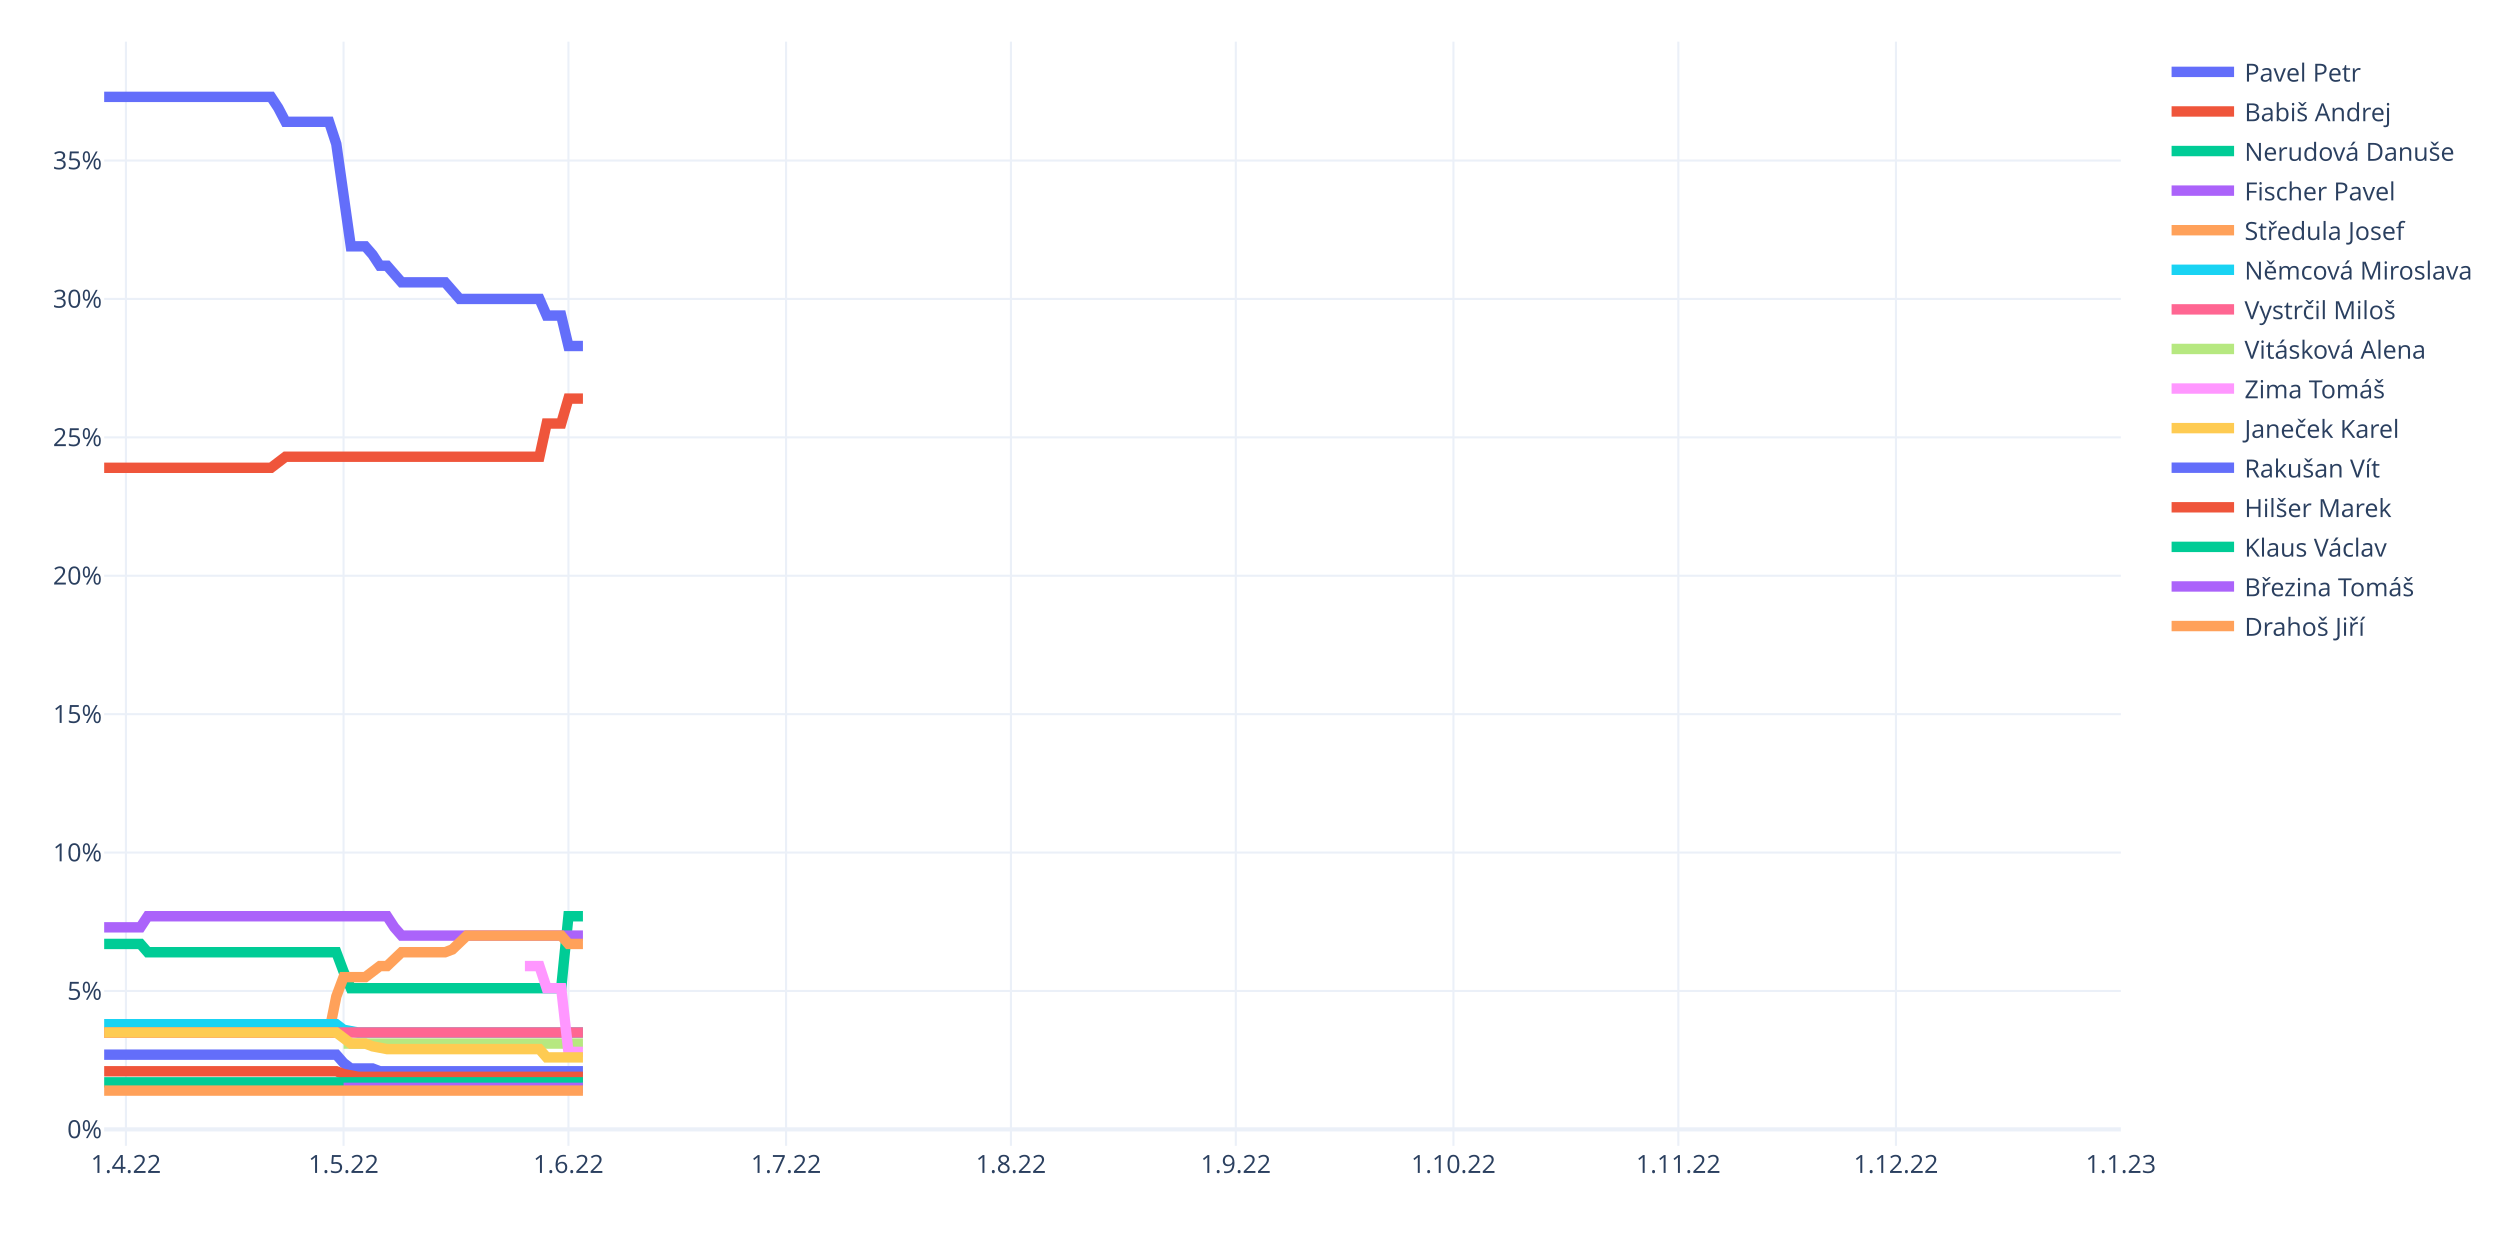
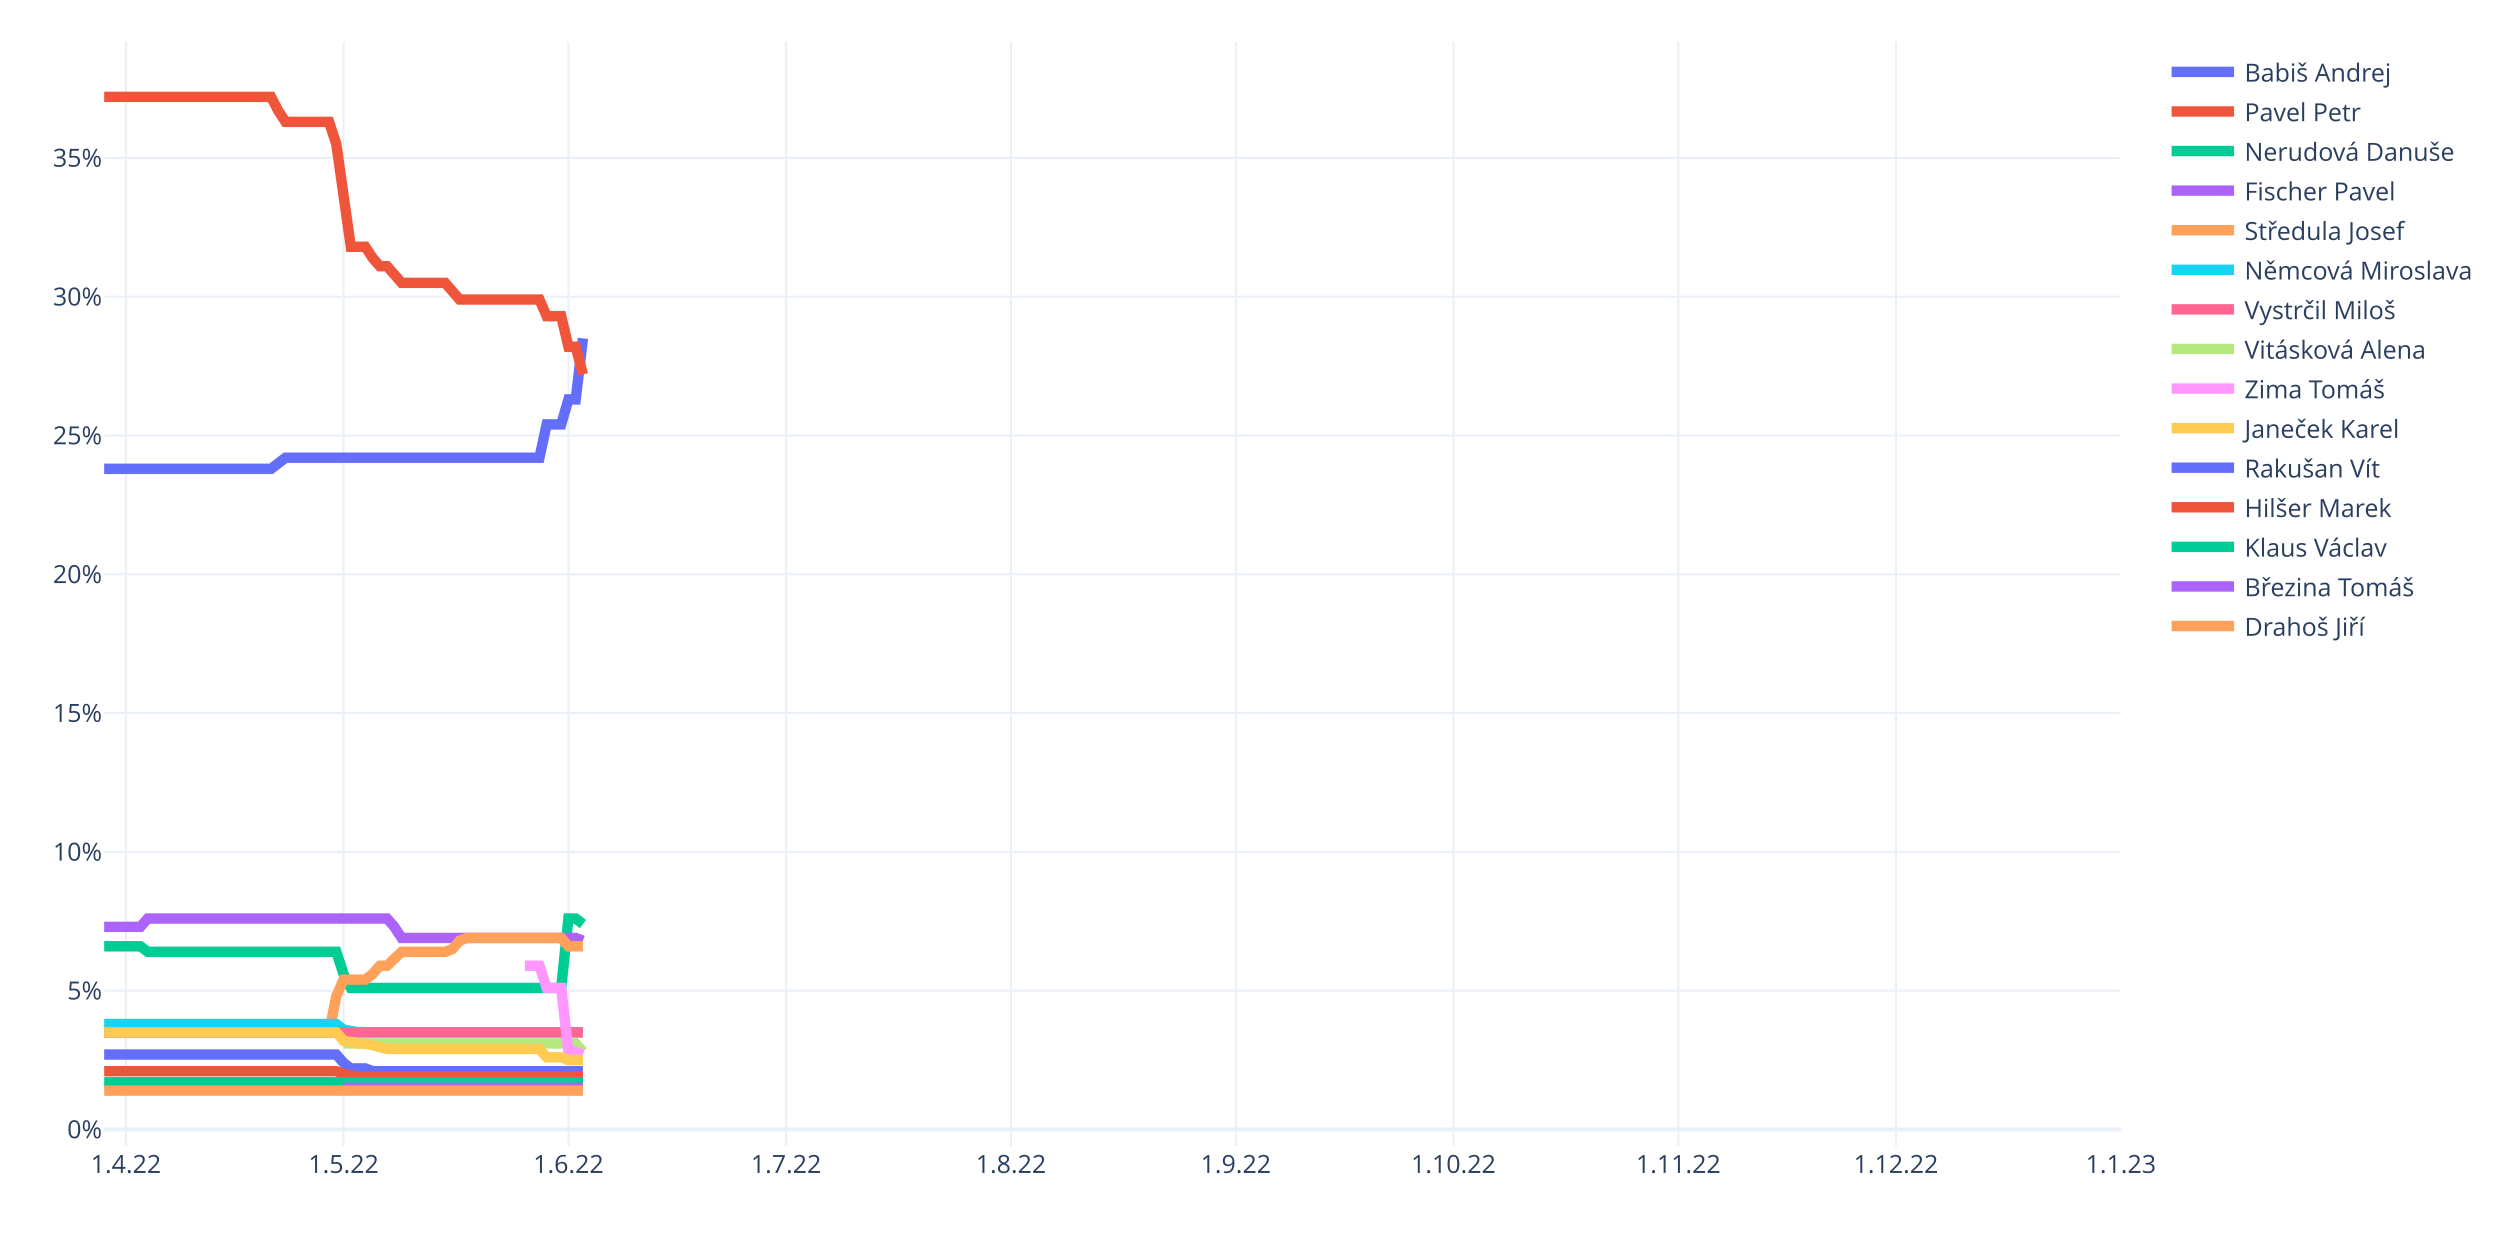
<svg xmlns="http://www.w3.org/2000/svg" class="main-svg" width="1200" height="600" style="" viewBox="0 0 1200 600">
  <rect x="0" y="0" width="1200" height="600" style="fill: rgb(255, 255, 255); fill-opacity: 1;" />
-   <defs id="defs-a2f827">
+   <defs id="defs-e117e9">
    <g class="clips">
-       <clipPath id="clipa2f827xyplot" class="plotclip">
+       <clipPath id="clipe117e9xyplot" class="plotclip">
        <rect width="968" height="530" />
      </clipPath>
-       <clipPath class="axesclip" id="clipa2f827x">
+       <clipPath class="axesclip" id="clipe117e9x">
        <rect x="50" y="0" width="968" height="600" />
      </clipPath>
-       <clipPath class="axesclip" id="clipa2f827y">
+       <clipPath class="axesclip" id="clipe117e9y">
        <rect x="0" y="20" width="1200" height="530" />
      </clipPath>
-       <clipPath class="axesclip" id="clipa2f827xy">
+       <clipPath class="axesclip" id="clipe117e9xy">
        <rect x="50" y="20" width="968" height="530" />
      </clipPath>
    </g>
    <g class="gradients" />
    <g class="patterns" />
  </defs>
  <g class="bglayer" />
  <g class="layer-below">
    <g class="imagelayer" />
    <g class="shapelayer" />
  </g>
  <g class="cartesianlayer">
    <g class="subplot xy">
      <g class="layer-subplot">
        <g class="shapelayer" />
        <g class="imagelayer" />
      </g>
      <g class="minor-gridlayer">
        <g class="x" />
        <g class="y" />
      </g>
      <g class="gridlayer">
        <g class="x">
          <path class="xgrid crisp" transform="translate(60.45,0)" d="M0,20v530" style="stroke: rgb(235, 240, 248); stroke-opacity: 1; stroke-width: 1px;" />
          <path class="xgrid crisp" transform="translate(164.91,0)" d="M0,20v530" style="stroke: rgb(235, 240, 248); stroke-opacity: 1; stroke-width: 1px;" />
          <path class="xgrid crisp" transform="translate(272.85,0)" d="M0,20v530" style="stroke: rgb(235, 240, 248); stroke-opacity: 1; stroke-width: 1px;" />
          <path class="xgrid crisp" transform="translate(377.31,0)" d="M0,20v530" style="stroke: rgb(235, 240, 248); stroke-opacity: 1; stroke-width: 1px;" />
          <path class="xgrid crisp" transform="translate(485.25,0)" d="M0,20v530" style="stroke: rgb(235, 240, 248); stroke-opacity: 1; stroke-width: 1px;" />
          <path class="xgrid crisp" transform="translate(593.19,0)" d="M0,20v530" style="stroke: rgb(235, 240, 248); stroke-opacity: 1; stroke-width: 1px;" />
          <path class="xgrid crisp" transform="translate(697.65,0)" d="M0,20v530" style="stroke: rgb(235, 240, 248); stroke-opacity: 1; stroke-width: 1px;" />
          <path class="xgrid crisp" transform="translate(805.6,0)" d="M0,20v530" style="stroke: rgb(235, 240, 248); stroke-opacity: 1; stroke-width: 1px;" />
          <path class="xgrid crisp" transform="translate(910.06,0)" d="M0,20v530" style="stroke: rgb(235, 240, 248); stroke-opacity: 1; stroke-width: 1px;" />
        </g>
        <g class="y">
-           <path class="ygrid crisp" transform="translate(0,475.67)" d="M50,0h968" style="stroke: rgb(235, 240, 248); stroke-opacity: 1; stroke-width: 1px;" />
-           <path class="ygrid crisp" transform="translate(0,409.23)" d="M50,0h968" style="stroke: rgb(235, 240, 248); stroke-opacity: 1; stroke-width: 1px;" />
-           <path class="ygrid crisp" transform="translate(0,342.8)" d="M50,0h968" style="stroke: rgb(235, 240, 248); stroke-opacity: 1; stroke-width: 1px;" />
-           <path class="ygrid crisp" transform="translate(0,276.36)" d="M50,0h968" style="stroke: rgb(235, 240, 248); stroke-opacity: 1; stroke-width: 1px;" />
-           <path class="ygrid crisp" transform="translate(0,209.93)" d="M50,0h968" style="stroke: rgb(235, 240, 248); stroke-opacity: 1; stroke-width: 1px;" />
-           <path class="ygrid crisp" transform="translate(0,143.49)" d="M50,0h968" style="stroke: rgb(235, 240, 248); stroke-opacity: 1; stroke-width: 1px;" />
-           <path class="ygrid crisp" transform="translate(0,77.06)" d="M50,0h968" style="stroke: rgb(235, 240, 248); stroke-opacity: 1; stroke-width: 1px;" />
+           <path class="ygrid crisp" transform="translate(0,475.53)" d="M50,0h968" style="stroke: rgb(235, 240, 248); stroke-opacity: 1; stroke-width: 1px;" />
+           <path class="ygrid crisp" transform="translate(0,408.91)" d="M50,0h968" style="stroke: rgb(235, 240, 248); stroke-opacity: 1; stroke-width: 1px;" />
+           <path class="ygrid crisp" transform="translate(0,342.29)" d="M50,0h968" style="stroke: rgb(235, 240, 248); stroke-opacity: 1; stroke-width: 1px;" />
+           <path class="ygrid crisp" transform="translate(0,275.67)" d="M50,0h968" style="stroke: rgb(235, 240, 248); stroke-opacity: 1; stroke-width: 1px;" />
+           <path class="ygrid crisp" transform="translate(0,209.05)" d="M50,0h968" style="stroke: rgb(235, 240, 248); stroke-opacity: 1; stroke-width: 1px;" />
+           <path class="ygrid crisp" transform="translate(0,142.43)" d="M50,0h968" style="stroke: rgb(235, 240, 248); stroke-opacity: 1; stroke-width: 1px;" />
+           <path class="ygrid crisp" transform="translate(0,75.81)" d="M50,0h968" style="stroke: rgb(235, 240, 248); stroke-opacity: 1; stroke-width: 1px;" />
        </g>
      </g>
      <g class="zerolinelayer">
-         <path class="yzl zl crisp" transform="translate(0,542.1)" d="M50,0h968" style="stroke: rgb(235, 240, 248); stroke-opacity: 1; stroke-width: 2px;" />
+         <path class="yzl zl crisp" transform="translate(0,542.15)" d="M50,0h968" style="stroke: rgb(235, 240, 248); stroke-opacity: 1; stroke-width: 2px;" />
      </g>
      <path class="xlines-below" />
      <path class="ylines-below" />
      <g class="overlines-below" />
      <g class="xaxislayer-below" />
      <g class="yaxislayer-below" />
      <g class="overaxes-below" />
-       <g class="plot" transform="translate(50,20)" clip-path="url(#clipa2f827xyplot)">
+       <g class="plot" transform="translate(50,20)" clip-path="url(#clipe117e9xyplot)">
        <g class="scatterlayer mlayer">
-           <g class="trace scatter trace966308" style="stroke-miterlimit: 2; opacity: 1;">
-             <g class="fills" />
-             <g class="errorbars" />
-             <g class="lines">
-               <path class="js-line" d="M0,26.5L80.09,26.5L83.57,31.81L87.05,38.46L90.53,38.46L107.94,38.46L111.42,49.09L118.39,98.25L121.87,98.25L125.35,98.25L128.83,102.24L132.32,107.55L135.8,107.55L142.76,115.52L146.24,115.52L163.65,115.52L167.14,119.51L170.62,123.49L174.1,123.49L208.92,123.49L212.4,131.47L219.37,131.47L222.85,146.08L229.81,146.08" style="vector-effect: non-scaling-stroke; fill: none; stroke: rgb(99, 110, 250); stroke-opacity: 1; stroke-width: 5px; opacity: 1;" />
-             </g>
-             <g class="points" />
-             <g class="text" />
-           </g>
-           <g class="trace scatter trace114b8e" style="stroke-miterlimit: 2; opacity: 1;">
-             <g class="fills" />
-             <g class="errorbars" />
-             <g class="lines">
-               <path class="js-line" d="M0,204.54L80.09,204.54L83.57,201.89L87.05,199.23L90.53,199.23L208.92,199.23L212.4,183.29L219.37,183.29L222.85,171.33L229.81,171.33" style="vector-effect: non-scaling-stroke; fill: none; stroke: rgb(239, 85, 59); stroke-opacity: 1; stroke-width: 5px; opacity: 1;" />
-             </g>
-             <g class="points" />
-             <g class="text" />
-           </g>
-           <g class="trace scatter tracefb0612" style="stroke-miterlimit: 2; opacity: 1;">
-             <g class="fills" />
-             <g class="errorbars" />
-             <g class="lines">
-               <path class="js-line" d="M0,433.08L17.41,433.08L20.89,437.07L111.42,437.07L114.91,446.37L118.39,454.34L121.87,454.34L219.37,454.34L222.85,419.79L229.81,419.79" style="vector-effect: non-scaling-stroke; fill: none; stroke: rgb(0, 204, 150); stroke-opacity: 1; stroke-width: 5px; opacity: 1;" />
-             </g>
-             <g class="points" />
-             <g class="text" />
-           </g>
-           <g class="trace scatter tracedd6df6" style="stroke-miterlimit: 2; opacity: 1;">
-             <g class="fills" />
-             <g class="errorbars" />
-             <g class="lines">
-               <path class="js-line" d="M0,425.11L17.41,425.11L20.89,419.79L135.8,419.79L139.28,425.11L142.76,429.09L146.24,429.09L229.81,429.09" style="vector-effect: non-scaling-stroke; fill: none; stroke: rgb(171, 99, 250); stroke-opacity: 1; stroke-width: 5px; opacity: 1;" />
-             </g>
-             <g class="points" />
-             <g class="text" />
-           </g>
-           <g class="trace scatter trace9f7a38" style="stroke-miterlimit: 2; opacity: 1;">
-             <g class="fills" />
-             <g class="errorbars" />
-             <g class="lines">
-               <path class="js-line" d="M0,475.6L107.94,475.6L111.42,458.32L114.91,449.02L118.39,449.02L125.35,449.02L128.83,446.37L132.32,443.71L135.8,443.71L142.76,437.07L146.24,437.07L163.65,437.07L167.14,435.74L174.1,429.09L177.58,429.09L219.37,429.09L222.85,433.08L229.81,433.08" style="vector-effect: non-scaling-stroke; fill: none; stroke: rgb(255, 161, 90); stroke-opacity: 1; stroke-width: 5px; opacity: 1;" />
-             </g>
-             <g class="points" />
-             <g class="text" />
-           </g>
-           <g class="trace scatter tracee528b1" style="stroke-miterlimit: 2; opacity: 1;">
-             <g class="fills" />
-             <g class="errorbars" />
-             <g class="lines">
-               <path class="js-line" d="M0,471.61L111.42,471.61L114.91,474.27L121.87,475.6L125.35,475.6L229.81,475.6" style="vector-effect: non-scaling-stroke; fill: none; stroke: rgb(25, 211, 243); stroke-opacity: 1; stroke-width: 5px; opacity: 1;" />
-             </g>
-             <g class="points" />
-             <g class="text" />
-           </g>
-           <g class="trace scatter traced88ab5" style="stroke-miterlimit: 2; opacity: 1;">
-             <g class="fills" />
-             <g class="errorbars" />
-             <g class="lines">
-               <path class="js-line" d="M0,475.6L229.81,475.6" style="vector-effect: non-scaling-stroke; fill: none; stroke: rgb(255, 102, 146); stroke-opacity: 1; stroke-width: 5px; opacity: 1;" />
-             </g>
-             <g class="points" />
-             <g class="text" />
-           </g>
-           <g class="trace scatter trace81cc22" style="stroke-miterlimit: 2; opacity: 1;">
-             <g class="fills" />
-             <g class="errorbars" />
-             <g class="lines">
-               <path class="js-line" d="M114.91,480.91L229.81,480.91" style="vector-effect: non-scaling-stroke; fill: none; stroke: rgb(182, 232, 128); stroke-opacity: 1; stroke-width: 5px; opacity: 1;" />
-             </g>
-             <g class="points" />
-             <g class="text" />
-           </g>
-           <g class="trace scatter tracebaa2b9" style="stroke-miterlimit: 2; opacity: 1;">
-             <g class="fills" />
-             <g class="errorbars" />
-             <g class="lines">
-               <path class="js-line" d="M201.96,443.71L208.92,443.71L212.4,454.34L219.37,454.34L222.85,484.9L229.81,484.9" style="vector-effect: non-scaling-stroke; fill: none; stroke: rgb(255, 151, 255); stroke-opacity: 1; stroke-width: 5px; opacity: 1;" />
-             </g>
-             <g class="points" />
-             <g class="text" />
-           </g>
-           <g class="trace scatter traced969d1" style="stroke-miterlimit: 2; opacity: 1;">
-             <g class="fills" />
-             <g class="errorbars" />
-             <g class="lines">
-               <path class="js-line" d="M0,475.6L111.42,475.6L114.91,478.25L118.39,480.91L121.87,480.91L125.35,480.91L128.83,482.24L135.8,483.57L139.28,483.57L208.92,483.57L212.4,487.56L229.81,487.56" style="vector-effect: non-scaling-stroke; fill: none; stroke: rgb(254, 203, 82); stroke-opacity: 1; stroke-width: 5px; opacity: 1;" />
-             </g>
-             <g class="points" />
-             <g class="text" />
-           </g>
-           <g class="trace scatter tracee926c0" style="stroke-miterlimit: 2; opacity: 1;">
-             <g class="fills" />
-             <g class="errorbars" />
-             <g class="lines">
-               <path class="js-line" d="M0,486.23L111.42,486.23L114.91,490.21L118.39,492.87L121.87,492.87L128.83,492.87L132.32,494.2L229.81,494.2" style="vector-effect: non-scaling-stroke; fill: none; stroke: rgb(99, 110, 250); stroke-opacity: 1; stroke-width: 5px; opacity: 1;" />
-             </g>
-             <g class="points" />
-             <g class="text" />
-           </g>
-           <g class="trace scatter trace097c87" style="stroke-miterlimit: 2; opacity: 1;">
-             <g class="fills" />
-             <g class="errorbars" />
-             <g class="lines">
-               <path class="js-line" d="M0,494.2L111.42,494.2L114.91,495.53L121.87,496.86L125.35,496.86L229.81,496.86" style="vector-effect: non-scaling-stroke; fill: none; stroke: rgb(239, 85, 59); stroke-opacity: 1; stroke-width: 5px; opacity: 1;" />
-             </g>
-             <g class="points" />
-             <g class="text" />
-           </g>
-           <g class="trace scatter trace5cbaf5" style="stroke-miterlimit: 2; opacity: 1;">
-             <g class="fills" />
-             <g class="errorbars" />
-             <g class="lines">
-               <path class="js-line" d="M0,499.51L229.81,499.51" style="vector-effect: non-scaling-stroke; fill: none; stroke: rgb(0, 204, 150); stroke-opacity: 1; stroke-width: 5px; opacity: 1;" />
-             </g>
-             <g class="points" />
-             <g class="text" />
-           </g>
-           <g class="trace scatter trace6eee8f" style="stroke-miterlimit: 2; opacity: 1;">
+           <g class="trace scatter trace8afd6b" style="stroke-miterlimit: 2; opacity: 1;">
+             <g class="fills" />
+             <g class="errorbars" />
+             <g class="lines">
+               <path class="js-line" d="M0,205.04L80.09,205.04L83.57,202.38L87.05,199.71L90.53,199.71L208.92,199.71L212.4,183.72L219.37,183.72L222.85,171.73L226.33,171.73L229.81,142.42" style="vector-effect: non-scaling-stroke; fill: none; stroke: rgb(99, 110, 250); stroke-opacity: 1; stroke-width: 5px; opacity: 1;" />
+             </g>
+             <g class="points" />
+             <g class="text" />
+           </g>
+           <g class="trace scatter trace438fdf" style="stroke-miterlimit: 2; opacity: 1;">
+             <g class="fills" />
+             <g class="errorbars" />
+             <g class="lines">
+               <path class="js-line" d="M0,26.5L80.09,26.5L83.57,33.16L87.05,38.49L90.53,38.49L107.94,38.49L111.42,49.15L118.39,98.45L121.87,98.45L125.35,98.45L128.83,103.78L132.32,107.78L135.8,107.78L142.76,115.77L146.24,115.77L163.65,115.77L167.14,119.77L170.62,123.77L174.1,123.77L208.92,123.77L212.4,131.76L219.37,131.76L222.85,146.42L226.33,146.42L229.81,159.74" style="vector-effect: non-scaling-stroke; fill: none; stroke: rgb(239, 85, 59); stroke-opacity: 1; stroke-width: 5px; opacity: 1;" />
+             </g>
+             <g class="points" />
+             <g class="text" />
+           </g>
+           <g class="trace scatter tracea182de" style="stroke-miterlimit: 2; opacity: 1;">
+             <g class="fills" />
+             <g class="errorbars" />
+             <g class="lines">
+               <path class="js-line" d="M0,434.22L17.41,434.22L20.89,436.88L111.42,436.88L114.91,447.54L118.39,454.2L121.87,454.2L219.37,454.2L222.85,420.89L226.33,420.89L229.81,423.56" style="vector-effect: non-scaling-stroke; fill: none; stroke: rgb(0, 204, 150); stroke-opacity: 1; stroke-width: 5px; opacity: 1;" />
+             </g>
+             <g class="points" />
+             <g class="text" />
+           </g>
+           <g class="trace scatter trace76d55d" style="stroke-miterlimit: 2; opacity: 1;">
+             <g class="fills" />
+             <g class="errorbars" />
+             <g class="lines">
+               <path class="js-line" d="M0,424.89L17.41,424.89L20.89,420.89L135.8,420.89L139.28,424.89L142.76,430.22L146.24,430.22L226.33,430.22L229.81,431.55" style="vector-effect: non-scaling-stroke; fill: none; stroke: rgb(171, 99, 250); stroke-opacity: 1; stroke-width: 5px; opacity: 1;" />
+             </g>
+             <g class="points" />
+             <g class="text" />
+           </g>
+           <g class="trace scatter trace7a36d5" style="stroke-miterlimit: 2; opacity: 1;">
+             <g class="fills" />
+             <g class="errorbars" />
+             <g class="lines">
+               <path class="js-line" d="M0,475.52L107.94,475.52L111.42,458.2L114.91,450.2L118.39,450.2L125.35,450.2L128.83,447.54L132.32,443.54L135.8,443.54L142.76,436.88L146.24,436.88L163.65,436.88L167.14,435.55L170.62,431.55L174.1,430.22L219.37,430.22L222.85,434.22L229.81,434.22" style="vector-effect: non-scaling-stroke; fill: none; stroke: rgb(255, 161, 90); stroke-opacity: 1; stroke-width: 5px; opacity: 1;" />
+             </g>
+             <g class="points" />
+             <g class="text" />
+           </g>
+           <g class="trace scatter traceb1848f" style="stroke-miterlimit: 2; opacity: 1;">
+             <g class="fills" />
+             <g class="errorbars" />
+             <g class="lines">
+               <path class="js-line" d="M0,471.52L111.42,471.52L114.91,474.19L121.87,475.52L125.35,475.52L229.81,475.52" style="vector-effect: non-scaling-stroke; fill: none; stroke: rgb(25, 211, 243); stroke-opacity: 1; stroke-width: 5px; opacity: 1;" />
+             </g>
+             <g class="points" />
+             <g class="text" />
+           </g>
+           <g class="trace scatter trace70e379" style="stroke-miterlimit: 2; opacity: 1;">
+             <g class="fills" />
+             <g class="errorbars" />
+             <g class="lines">
+               <path class="js-line" d="M0,475.52L229.81,475.52" style="vector-effect: non-scaling-stroke; fill: none; stroke: rgb(255, 102, 146); stroke-opacity: 1; stroke-width: 5px; opacity: 1;" />
+             </g>
+             <g class="points" />
+             <g class="text" />
+           </g>
+           <g class="trace scatter tracebca580" style="stroke-miterlimit: 2; opacity: 1;">
+             <g class="fills" />
+             <g class="errorbars" />
+             <g class="lines">
+               <path class="js-line" d="M114.91,480.85L226.33,480.85L229.81,484.85" style="vector-effect: non-scaling-stroke; fill: none; stroke: rgb(182, 232, 128); stroke-opacity: 1; stroke-width: 5px; opacity: 1;" />
+             </g>
+             <g class="points" />
+             <g class="text" />
+           </g>
+           <g class="trace scatter trace95fa7d" style="stroke-miterlimit: 2; opacity: 1;">
+             <g class="fills" />
+             <g class="errorbars" />
+             <g class="lines">
+               <path class="js-line" d="M201.96,443.54L208.92,443.54L212.4,454.2L219.37,454.2L222.85,484.85L226.33,484.85L229.81,486.18" style="vector-effect: non-scaling-stroke; fill: none; stroke: rgb(255, 151, 255); stroke-opacity: 1; stroke-width: 5px; opacity: 1;" />
+             </g>
+             <g class="points" />
+             <g class="text" />
+           </g>
+           <g class="trace scatter trace88d787" style="stroke-miterlimit: 2; opacity: 1;">
+             <g class="fills" />
+             <g class="errorbars" />
+             <g class="lines">
+               <path class="js-line" d="M0,475.52L111.42,475.52L114.91,479.52L121.87,480.85L125.35,480.85L135.8,483.51L139.28,483.51L208.92,483.51L212.4,487.51L219.37,487.51L222.85,488.84L229.81,488.84" style="vector-effect: non-scaling-stroke; fill: none; stroke: rgb(254, 203, 82); stroke-opacity: 1; stroke-width: 5px; opacity: 1;" />
+             </g>
+             <g class="points" />
+             <g class="text" />
+           </g>
+           <g class="trace scatter tracee1b56a" style="stroke-miterlimit: 2; opacity: 1;">
+             <g class="fills" />
+             <g class="errorbars" />
+             <g class="lines">
+               <path class="js-line" d="M0,486.18L111.42,486.18L114.91,490.18L118.39,492.84L121.87,492.84L125.35,492.84L128.83,494.17L229.81,494.17" style="vector-effect: non-scaling-stroke; fill: none; stroke: rgb(99, 110, 250); stroke-opacity: 1; stroke-width: 5px; opacity: 1;" />
+             </g>
+             <g class="points" />
+             <g class="text" />
+           </g>
+           <g class="trace scatter trace3731a3" style="stroke-miterlimit: 2; opacity: 1;">
+             <g class="fills" />
+             <g class="errorbars" />
+             <g class="lines">
+               <path class="js-line" d="M0,494.17L111.42,494.17L114.91,495.51L121.87,496.84L125.35,496.84L229.81,496.84" style="vector-effect: non-scaling-stroke; fill: none; stroke: rgb(239, 85, 59); stroke-opacity: 1; stroke-width: 5px; opacity: 1;" />
+             </g>
+             <g class="points" />
+             <g class="text" />
+           </g>
+           <g class="trace scatter trace4aabde" style="stroke-miterlimit: 2; opacity: 1;">
+             <g class="fills" />
+             <g class="errorbars" />
+             <g class="lines">
+               <path class="js-line" d="M0,499.5L229.81,499.5" style="vector-effect: non-scaling-stroke; fill: none; stroke: rgb(0, 204, 150); stroke-opacity: 1; stroke-width: 5px; opacity: 1;" />
+             </g>
+             <g class="points" />
+             <g class="text" />
+           </g>
+           <g class="trace scatter trace61282d" style="stroke-miterlimit: 2; opacity: 1;">
            <g class="fills" />
            <g class="errorbars" />
            <g class="lines">
              <path class="js-line" d="M114.91,502.17L229.81,502.17" style="vector-effect: non-scaling-stroke; fill: none; stroke: rgb(171, 99, 250); stroke-opacity: 1; stroke-width: 5px; opacity: 1;" />
            </g>
            <g class="points" />
            <g class="text" />
          </g>
-           <g class="trace scatter trace7de4b6" style="stroke-miterlimit: 2; opacity: 1;">
+           <g class="trace scatter trace4d840e" style="stroke-miterlimit: 2; opacity: 1;">
            <g class="fills" />
            <g class="errorbars" />
            <g class="lines">
              <path class="js-line" d="M0,503.5L229.81,503.5" style="vector-effect: non-scaling-stroke; fill: none; stroke: rgb(255, 161, 90); stroke-opacity: 1; stroke-width: 5px; opacity: 1;" />
            </g>
            <g class="points" />
            <g class="text" />
          </g>
        </g>
      </g>
      <g class="overplot" />
      <path class="xlines-above crisp" d="M0,0" style="fill: none;" />
      <path class="ylines-above crisp" d="M0,0" style="fill: none;" />
      <g class="overlines-above" />
      <g class="xaxislayer-above">
        <g class="xtick">
          <text text-anchor="middle" x="0" y="563" transform="translate(60.45,0)" style="font-family: 'Open Sans', verdana, arial, sans-serif; font-size: 12px; fill: rgb(42, 63, 95); fill-opacity: 1; white-space: pre; opacity: 1;">1.4.22</text>
        </g>
        <g class="xtick">
          <text text-anchor="middle" x="0" y="563" style="font-family: 'Open Sans', verdana, arial, sans-serif; font-size: 12px; fill: rgb(42, 63, 95); fill-opacity: 1; white-space: pre; opacity: 1;" transform="translate(164.91,0)">1.5.22</text>
        </g>
        <g class="xtick">
          <text text-anchor="middle" x="0" y="563" style="font-family: 'Open Sans', verdana, arial, sans-serif; font-size: 12px; fill: rgb(42, 63, 95); fill-opacity: 1; white-space: pre; opacity: 1;" transform="translate(272.85,0)">1.6.22</text>
        </g>
        <g class="xtick">
          <text text-anchor="middle" x="0" y="563" style="font-family: 'Open Sans', verdana, arial, sans-serif; font-size: 12px; fill: rgb(42, 63, 95); fill-opacity: 1; white-space: pre; opacity: 1;" transform="translate(377.31,0)">1.7.22</text>
        </g>
        <g class="xtick">
          <text text-anchor="middle" x="0" y="563" style="font-family: 'Open Sans', verdana, arial, sans-serif; font-size: 12px; fill: rgb(42, 63, 95); fill-opacity: 1; white-space: pre; opacity: 1;" transform="translate(485.25,0)">1.8.22</text>
        </g>
        <g class="xtick">
          <text text-anchor="middle" x="0" y="563" style="font-family: 'Open Sans', verdana, arial, sans-serif; font-size: 12px; fill: rgb(42, 63, 95); fill-opacity: 1; white-space: pre; opacity: 1;" transform="translate(593.19,0)">1.9.22</text>
        </g>
        <g class="xtick">
          <text text-anchor="middle" x="0" y="563" style="font-family: 'Open Sans', verdana, arial, sans-serif; font-size: 12px; fill: rgb(42, 63, 95); fill-opacity: 1; white-space: pre; opacity: 1;" transform="translate(697.65,0)">1.10.22</text>
        </g>
        <g class="xtick">
          <text text-anchor="middle" x="0" y="563" style="font-family: 'Open Sans', verdana, arial, sans-serif; font-size: 12px; fill: rgb(42, 63, 95); fill-opacity: 1; white-space: pre; opacity: 1;" transform="translate(805.6,0)">1.11.22</text>
        </g>
        <g class="xtick">
          <text text-anchor="middle" x="0" y="563" style="font-family: 'Open Sans', verdana, arial, sans-serif; font-size: 12px; fill: rgb(42, 63, 95); fill-opacity: 1; white-space: pre; opacity: 1;" transform="translate(910.06,0)">1.12.22</text>
        </g>
        <g class="xtick">
          <text text-anchor="middle" x="0" y="563" style="font-family: 'Open Sans', verdana, arial, sans-serif; font-size: 12px; fill: rgb(42, 63, 95); fill-opacity: 1; white-space: pre; opacity: 1;" transform="translate(1018,0)">1.1.23</text>
        </g>
      </g>
      <g class="yaxislayer-above">
        <g class="ytick">
-           <text text-anchor="end" x="49" y="4.2" transform="translate(0,542.1)" style="font-family: 'Open Sans', verdana, arial, sans-serif; font-size: 12px; fill: rgb(42, 63, 95); fill-opacity: 1; white-space: pre; opacity: 1;">0%</text>
-         </g>
-         <g class="ytick">
-           <text text-anchor="end" x="49" y="4.2" style="font-family: 'Open Sans', verdana, arial, sans-serif; font-size: 12px; fill: rgb(42, 63, 95); fill-opacity: 1; white-space: pre; opacity: 1;" transform="translate(0,475.67)">5%</text>
-         </g>
-         <g class="ytick">
-           <text text-anchor="end" x="49" y="4.2" style="font-family: 'Open Sans', verdana, arial, sans-serif; font-size: 12px; fill: rgb(42, 63, 95); fill-opacity: 1; white-space: pre; opacity: 1;" transform="translate(0,409.23)">10%</text>
-         </g>
-         <g class="ytick">
-           <text text-anchor="end" x="49" y="4.2" style="font-family: 'Open Sans', verdana, arial, sans-serif; font-size: 12px; fill: rgb(42, 63, 95); fill-opacity: 1; white-space: pre; opacity: 1;" transform="translate(0,342.8)">15%</text>
-         </g>
-         <g class="ytick">
-           <text text-anchor="end" x="49" y="4.2" style="font-family: 'Open Sans', verdana, arial, sans-serif; font-size: 12px; fill: rgb(42, 63, 95); fill-opacity: 1; white-space: pre; opacity: 1;" transform="translate(0,276.36)">20%</text>
-         </g>
-         <g class="ytick">
-           <text text-anchor="end" x="49" y="4.2" style="font-family: 'Open Sans', verdana, arial, sans-serif; font-size: 12px; fill: rgb(42, 63, 95); fill-opacity: 1; white-space: pre; opacity: 1;" transform="translate(0,209.93)">25%</text>
-         </g>
-         <g class="ytick">
-           <text text-anchor="end" x="49" y="4.2" style="font-family: 'Open Sans', verdana, arial, sans-serif; font-size: 12px; fill: rgb(42, 63, 95); fill-opacity: 1; white-space: pre; opacity: 1;" transform="translate(0,143.49)">30%</text>
-         </g>
-         <g class="ytick">
-           <text text-anchor="end" x="49" y="4.2" style="font-family: 'Open Sans', verdana, arial, sans-serif; font-size: 12px; fill: rgb(42, 63, 95); fill-opacity: 1; white-space: pre; opacity: 1;" transform="translate(0,77.06)">35%</text>
+           <text text-anchor="end" x="49" y="4.2" transform="translate(0,542.15)" style="font-family: 'Open Sans', verdana, arial, sans-serif; font-size: 12px; fill: rgb(42, 63, 95); fill-opacity: 1; white-space: pre; opacity: 1;">0%</text>
+         </g>
+         <g class="ytick">
+           <text text-anchor="end" x="49" y="4.2" style="font-family: 'Open Sans', verdana, arial, sans-serif; font-size: 12px; fill: rgb(42, 63, 95); fill-opacity: 1; white-space: pre; opacity: 1;" transform="translate(0,475.53)">5%</text>
+         </g>
+         <g class="ytick">
+           <text text-anchor="end" x="49" y="4.2" style="font-family: 'Open Sans', verdana, arial, sans-serif; font-size: 12px; fill: rgb(42, 63, 95); fill-opacity: 1; white-space: pre; opacity: 1;" transform="translate(0,408.91)">10%</text>
+         </g>
+         <g class="ytick">
+           <text text-anchor="end" x="49" y="4.2" style="font-family: 'Open Sans', verdana, arial, sans-serif; font-size: 12px; fill: rgb(42, 63, 95); fill-opacity: 1; white-space: pre; opacity: 1;" transform="translate(0,342.29)">15%</text>
+         </g>
+         <g class="ytick">
+           <text text-anchor="end" x="49" y="4.2" style="font-family: 'Open Sans', verdana, arial, sans-serif; font-size: 12px; fill: rgb(42, 63, 95); fill-opacity: 1; white-space: pre; opacity: 1;" transform="translate(0,275.67)">20%</text>
+         </g>
+         <g class="ytick">
+           <text text-anchor="end" x="49" y="4.2" style="font-family: 'Open Sans', verdana, arial, sans-serif; font-size: 12px; fill: rgb(42, 63, 95); fill-opacity: 1; white-space: pre; opacity: 1;" transform="translate(0,209.05)">25%</text>
+         </g>
+         <g class="ytick">
+           <text text-anchor="end" x="49" y="4.2" style="font-family: 'Open Sans', verdana, arial, sans-serif; font-size: 12px; fill: rgb(42, 63, 95); fill-opacity: 1; white-space: pre; opacity: 1;" transform="translate(0,142.43)">30%</text>
+         </g>
+         <g class="ytick">
+           <text text-anchor="end" x="49" y="4.2" style="font-family: 'Open Sans', verdana, arial, sans-serif; font-size: 12px; fill: rgb(42, 63, 95); fill-opacity: 1; white-space: pre; opacity: 1;" transform="translate(0,75.81)">35%</text>
        </g>
      </g>
      <g class="overaxes-above" />
    </g>
  </g>
  <g class="polarlayer" />
  <g class="smithlayer" />
  <g class="ternarylayer" />
  <g class="geolayer" />
  <g class="funnelarealayer" />
  <g class="pielayer" />
  <g class="iciclelayer" />
  <g class="treemaplayer" />
  <g class="sunburstlayer" />
  <g class="glimages" />
-   <defs id="topdefs-a2f827">
+   <defs id="topdefs-e117e9">
    <g class="clips" />
-     <clipPath id="legenda2f827">
+     <clipPath id="legende117e9">
      <rect width="151" height="295" x="0" y="0" />
    </clipPath>
  </defs>
  <g class="layer-above">
    <g class="imagelayer" />
    <g class="shapelayer" />
  </g>
  <g class="infolayer">
    <g class="legend" pointer-events="all" transform="translate(1037.36,20)">
      <rect class="bg" shape-rendering="crispEdges" style="stroke: rgb(68, 68, 68); stroke-opacity: 1; fill: rgb(255, 255, 255); fill-opacity: 1; stroke-width: 0px;" width="151" height="295" x="0" y="0" />
-       <g class="scrollbox" transform="" clip-path="url(#legenda2f827)">
+       <g class="scrollbox" transform="" clip-path="url(#legende117e9)">
        <g class="groups">
          <g class="traces" transform="translate(0,14.5)" style="opacity: 1;">
+             <text class="legendtext" text-anchor="start" x="40" y="4.68" style="font-family: 'Open Sans', verdana, arial, sans-serif; font-size: 12px; fill: rgb(42, 63, 95); fill-opacity: 1; white-space: pre;">Babiš Andrej</text>
+             <g class="layers" style="opacity: 1;">
+               <g class="legendfill" />
+               <g class="legendlines">
+                 <path class="js-line" d="M5,0h30" style="fill: none; stroke: rgb(99, 110, 250); stroke-opacity: 1; stroke-width: 5px;" />
+               </g>
+               <g class="legendsymbols">
+                 <g class="legendpoints" />
+               </g>
+             </g>
+             <rect class="legendtoggle" x="0" y="-9.5" width="145.703" height="19" style="fill: rgb(0, 0, 0); fill-opacity: 0;" />
+           </g>
+           <g class="traces" transform="translate(0,33.5)" style="opacity: 1;">
            <text class="legendtext" text-anchor="start" x="40" y="4.68" style="font-family: 'Open Sans', verdana, arial, sans-serif; font-size: 12px; fill: rgb(42, 63, 95); fill-opacity: 1; white-space: pre;">Pavel Petr</text>
-             <g class="layers" style="opacity: 1;">
-               <g class="legendfill" />
-               <g class="legendlines">
-                 <path class="js-line" d="M5,0h30" style="fill: none; stroke: rgb(99, 110, 250); stroke-opacity: 1; stroke-width: 5px;" />
-               </g>
-               <g class="legendsymbols">
-                 <g class="legendpoints" />
-               </g>
-             </g>
-             <rect class="legendtoggle" x="0" y="-9.5" width="145.703" height="19" style="fill: rgb(0, 0, 0); fill-opacity: 0;" />
-           </g>
-           <g class="traces" transform="translate(0,33.5)" style="opacity: 1;">
-             <text class="legendtext" text-anchor="start" x="40" y="4.68" style="font-family: 'Open Sans', verdana, arial, sans-serif; font-size: 12px; fill: rgb(42, 63, 95); fill-opacity: 1; white-space: pre;">Babiš Andrej</text>
            <g class="layers" style="opacity: 1;">
              <g class="legendfill" />
              <g class="legendlines">
                <path class="js-line" d="M5,0h30" style="fill: none; stroke: rgb(239, 85, 59); stroke-opacity: 1; stroke-width: 5px;" />
              </g>
              <g class="legendsymbols">
                <g class="legendpoints" />
              </g>
            </g>
            <rect class="legendtoggle" x="0" y="-9.5" width="145.703" height="19" style="fill: rgb(0, 0, 0); fill-opacity: 0;" />
          </g>
          <g class="traces" transform="translate(0,52.5)" style="opacity: 1;">
            <text class="legendtext" text-anchor="start" x="40" y="4.68" style="font-family: 'Open Sans', verdana, arial, sans-serif; font-size: 12px; fill: rgb(42, 63, 95); fill-opacity: 1; white-space: pre;">Nerudová Danuše</text>
            <g class="layers" style="opacity: 1;">
              <g class="legendfill" />
              <g class="legendlines">
                <path class="js-line" d="M5,0h30" style="fill: none; stroke: rgb(0, 204, 150); stroke-opacity: 1; stroke-width: 5px;" />
              </g>
              <g class="legendsymbols">
                <g class="legendpoints" />
              </g>
            </g>
            <rect class="legendtoggle" x="0" y="-9.5" width="145.703" height="19" style="fill: rgb(0, 0, 0); fill-opacity: 0;" />
          </g>
          <g class="traces" transform="translate(0,71.5)" style="opacity: 1;">
            <text class="legendtext" text-anchor="start" x="40" y="4.68" style="font-family: 'Open Sans', verdana, arial, sans-serif; font-size: 12px; fill: rgb(42, 63, 95); fill-opacity: 1; white-space: pre;">Fischer Pavel</text>
            <g class="layers" style="opacity: 1;">
              <g class="legendfill" />
              <g class="legendlines">
                <path class="js-line" d="M5,0h30" style="fill: none; stroke: rgb(171, 99, 250); stroke-opacity: 1; stroke-width: 5px;" />
              </g>
              <g class="legendsymbols">
                <g class="legendpoints" />
              </g>
            </g>
            <rect class="legendtoggle" x="0" y="-9.5" width="145.703" height="19" style="fill: rgb(0, 0, 0); fill-opacity: 0;" />
          </g>
          <g class="traces" transform="translate(0,90.5)" style="opacity: 1;">
            <text class="legendtext" text-anchor="start" x="40" y="4.68" style="font-family: 'Open Sans', verdana, arial, sans-serif; font-size: 12px; fill: rgb(42, 63, 95); fill-opacity: 1; white-space: pre;">Středula Josef</text>
            <g class="layers" style="opacity: 1;">
              <g class="legendfill" />
              <g class="legendlines">
                <path class="js-line" d="M5,0h30" style="fill: none; stroke: rgb(255, 161, 90); stroke-opacity: 1; stroke-width: 5px;" />
              </g>
              <g class="legendsymbols">
                <g class="legendpoints" />
              </g>
            </g>
            <rect class="legendtoggle" x="0" y="-9.5" width="145.703" height="19" style="fill: rgb(0, 0, 0); fill-opacity: 0;" />
          </g>
          <g class="traces" transform="translate(0,109.5)" style="opacity: 1;">
            <text class="legendtext" text-anchor="start" x="40" y="4.68" style="font-family: 'Open Sans', verdana, arial, sans-serif; font-size: 12px; fill: rgb(42, 63, 95); fill-opacity: 1; white-space: pre;">Němcová Miroslava</text>
            <g class="layers" style="opacity: 1;">
              <g class="legendfill" />
              <g class="legendlines">
                <path class="js-line" d="M5,0h30" style="fill: none; stroke: rgb(25, 211, 243); stroke-opacity: 1; stroke-width: 5px;" />
              </g>
              <g class="legendsymbols">
                <g class="legendpoints" />
              </g>
            </g>
            <rect class="legendtoggle" x="0" y="-9.5" width="145.703" height="19" style="fill: rgb(0, 0, 0); fill-opacity: 0;" />
          </g>
          <g class="traces" transform="translate(0,128.5)" style="opacity: 1;">
            <text class="legendtext" text-anchor="start" x="40" y="4.68" style="font-family: 'Open Sans', verdana, arial, sans-serif; font-size: 12px; fill: rgb(42, 63, 95); fill-opacity: 1; white-space: pre;">Vystrčil Miloš</text>
            <g class="layers" style="opacity: 1;">
              <g class="legendfill" />
              <g class="legendlines">
                <path class="js-line" d="M5,0h30" style="fill: none; stroke: rgb(255, 102, 146); stroke-opacity: 1; stroke-width: 5px;" />
              </g>
              <g class="legendsymbols">
                <g class="legendpoints" />
              </g>
            </g>
            <rect class="legendtoggle" x="0" y="-9.5" width="145.703" height="19" style="fill: rgb(0, 0, 0); fill-opacity: 0;" />
          </g>
          <g class="traces" transform="translate(0,147.5)" style="opacity: 1;">
            <text class="legendtext" text-anchor="start" x="40" y="4.68" style="font-family: 'Open Sans', verdana, arial, sans-serif; font-size: 12px; fill: rgb(42, 63, 95); fill-opacity: 1; white-space: pre;">Vitásková Alena</text>
            <g class="layers" style="opacity: 1;">
              <g class="legendfill" />
              <g class="legendlines">
                <path class="js-line" d="M5,0h30" style="fill: none; stroke: rgb(182, 232, 128); stroke-opacity: 1; stroke-width: 5px;" />
              </g>
              <g class="legendsymbols">
                <g class="legendpoints" />
              </g>
            </g>
            <rect class="legendtoggle" x="0" y="-9.5" width="145.703" height="19" style="fill: rgb(0, 0, 0); fill-opacity: 0;" />
          </g>
          <g class="traces" transform="translate(0,166.5)" style="opacity: 1;">
            <text class="legendtext" text-anchor="start" x="40" y="4.68" style="font-family: 'Open Sans', verdana, arial, sans-serif; font-size: 12px; fill: rgb(42, 63, 95); fill-opacity: 1; white-space: pre;">Zima Tomáš</text>
            <g class="layers" style="opacity: 1;">
              <g class="legendfill" />
              <g class="legendlines">
                <path class="js-line" d="M5,0h30" style="fill: none; stroke: rgb(255, 151, 255); stroke-opacity: 1; stroke-width: 5px;" />
              </g>
              <g class="legendsymbols">
                <g class="legendpoints" />
              </g>
            </g>
            <rect class="legendtoggle" x="0" y="-9.5" width="145.703" height="19" style="fill: rgb(0, 0, 0); fill-opacity: 0;" />
          </g>
          <g class="traces" transform="translate(0,185.5)" style="opacity: 1;">
            <text class="legendtext" text-anchor="start" x="40" y="4.68" style="font-family: 'Open Sans', verdana, arial, sans-serif; font-size: 12px; fill: rgb(42, 63, 95); fill-opacity: 1; white-space: pre;">Janeček Karel</text>
            <g class="layers" style="opacity: 1;">
              <g class="legendfill" />
              <g class="legendlines">
                <path class="js-line" d="M5,0h30" style="fill: none; stroke: rgb(254, 203, 82); stroke-opacity: 1; stroke-width: 5px;" />
              </g>
              <g class="legendsymbols">
                <g class="legendpoints" />
              </g>
            </g>
            <rect class="legendtoggle" x="0" y="-9.5" width="145.703" height="19" style="fill: rgb(0, 0, 0); fill-opacity: 0;" />
          </g>
          <g class="traces" transform="translate(0,204.5)" style="opacity: 1;">
            <text class="legendtext" text-anchor="start" x="40" y="4.68" style="font-family: 'Open Sans', verdana, arial, sans-serif; font-size: 12px; fill: rgb(42, 63, 95); fill-opacity: 1; white-space: pre;">Rakušan Vít</text>
            <g class="layers" style="opacity: 1;">
              <g class="legendfill" />
              <g class="legendlines">
                <path class="js-line" d="M5,0h30" style="fill: none; stroke: rgb(99, 110, 250); stroke-opacity: 1; stroke-width: 5px;" />
              </g>
              <g class="legendsymbols">
                <g class="legendpoints" />
              </g>
            </g>
            <rect class="legendtoggle" x="0" y="-9.5" width="145.703" height="19" style="fill: rgb(0, 0, 0); fill-opacity: 0;" />
          </g>
          <g class="traces" transform="translate(0,223.5)" style="opacity: 1;">
            <text class="legendtext" text-anchor="start" x="40" y="4.68" style="font-family: 'Open Sans', verdana, arial, sans-serif; font-size: 12px; fill: rgb(42, 63, 95); fill-opacity: 1; white-space: pre;">Hilšer Marek</text>
            <g class="layers" style="opacity: 1;">
              <g class="legendfill" />
              <g class="legendlines">
                <path class="js-line" d="M5,0h30" style="fill: none; stroke: rgb(239, 85, 59); stroke-opacity: 1; stroke-width: 5px;" />
              </g>
              <g class="legendsymbols">
                <g class="legendpoints" />
              </g>
            </g>
            <rect class="legendtoggle" x="0" y="-9.5" width="145.703" height="19" style="fill: rgb(0, 0, 0); fill-opacity: 0;" />
          </g>
          <g class="traces" transform="translate(0,242.5)" style="opacity: 1;">
            <text class="legendtext" text-anchor="start" x="40" y="4.68" style="font-family: 'Open Sans', verdana, arial, sans-serif; font-size: 12px; fill: rgb(42, 63, 95); fill-opacity: 1; white-space: pre;">Klaus Václav</text>
            <g class="layers" style="opacity: 1;">
              <g class="legendfill" />
              <g class="legendlines">
                <path class="js-line" d="M5,0h30" style="fill: none; stroke: rgb(0, 204, 150); stroke-opacity: 1; stroke-width: 5px;" />
              </g>
              <g class="legendsymbols">
                <g class="legendpoints" />
              </g>
            </g>
            <rect class="legendtoggle" x="0" y="-9.5" width="145.703" height="19" style="fill: rgb(0, 0, 0); fill-opacity: 0;" />
          </g>
          <g class="traces" transform="translate(0,261.5)" style="opacity: 1;">
            <text class="legendtext" text-anchor="start" x="40" y="4.68" style="font-family: 'Open Sans', verdana, arial, sans-serif; font-size: 12px; fill: rgb(42, 63, 95); fill-opacity: 1; white-space: pre;">Březina Tomáš</text>
            <g class="layers" style="opacity: 1;">
              <g class="legendfill" />
              <g class="legendlines">
                <path class="js-line" d="M5,0h30" style="fill: none; stroke: rgb(171, 99, 250); stroke-opacity: 1; stroke-width: 5px;" />
              </g>
              <g class="legendsymbols">
                <g class="legendpoints" />
              </g>
            </g>
            <rect class="legendtoggle" x="0" y="-9.5" width="145.703" height="19" style="fill: rgb(0, 0, 0); fill-opacity: 0;" />
          </g>
          <g class="traces" transform="translate(0,280.5)" style="opacity: 1;">
            <text class="legendtext" text-anchor="start" x="40" y="4.68" style="font-family: 'Open Sans', verdana, arial, sans-serif; font-size: 12px; fill: rgb(42, 63, 95); fill-opacity: 1; white-space: pre;">Drahoš Jiří</text>
            <g class="layers" style="opacity: 1;">
              <g class="legendfill" />
              <g class="legendlines">
                <path class="js-line" d="M5,0h30" style="fill: none; stroke: rgb(255, 161, 90); stroke-opacity: 1; stroke-width: 5px;" />
              </g>
              <g class="legendsymbols">
                <g class="legendpoints" />
              </g>
            </g>
            <rect class="legendtoggle" x="0" y="-9.5" width="145.703" height="19" style="fill: rgb(0, 0, 0); fill-opacity: 0;" />
          </g>
        </g>
      </g>
      <rect class="scrollbar" rx="20" ry="3" width="0" height="0" style="fill: rgb(128, 139, 164); fill-opacity: 1;" x="0" y="0" />
    </g>
    <g class="g-gtitle" />
    <g class="g-xtitle" />
    <g class="g-ytitle" />
  </g>
</svg>
